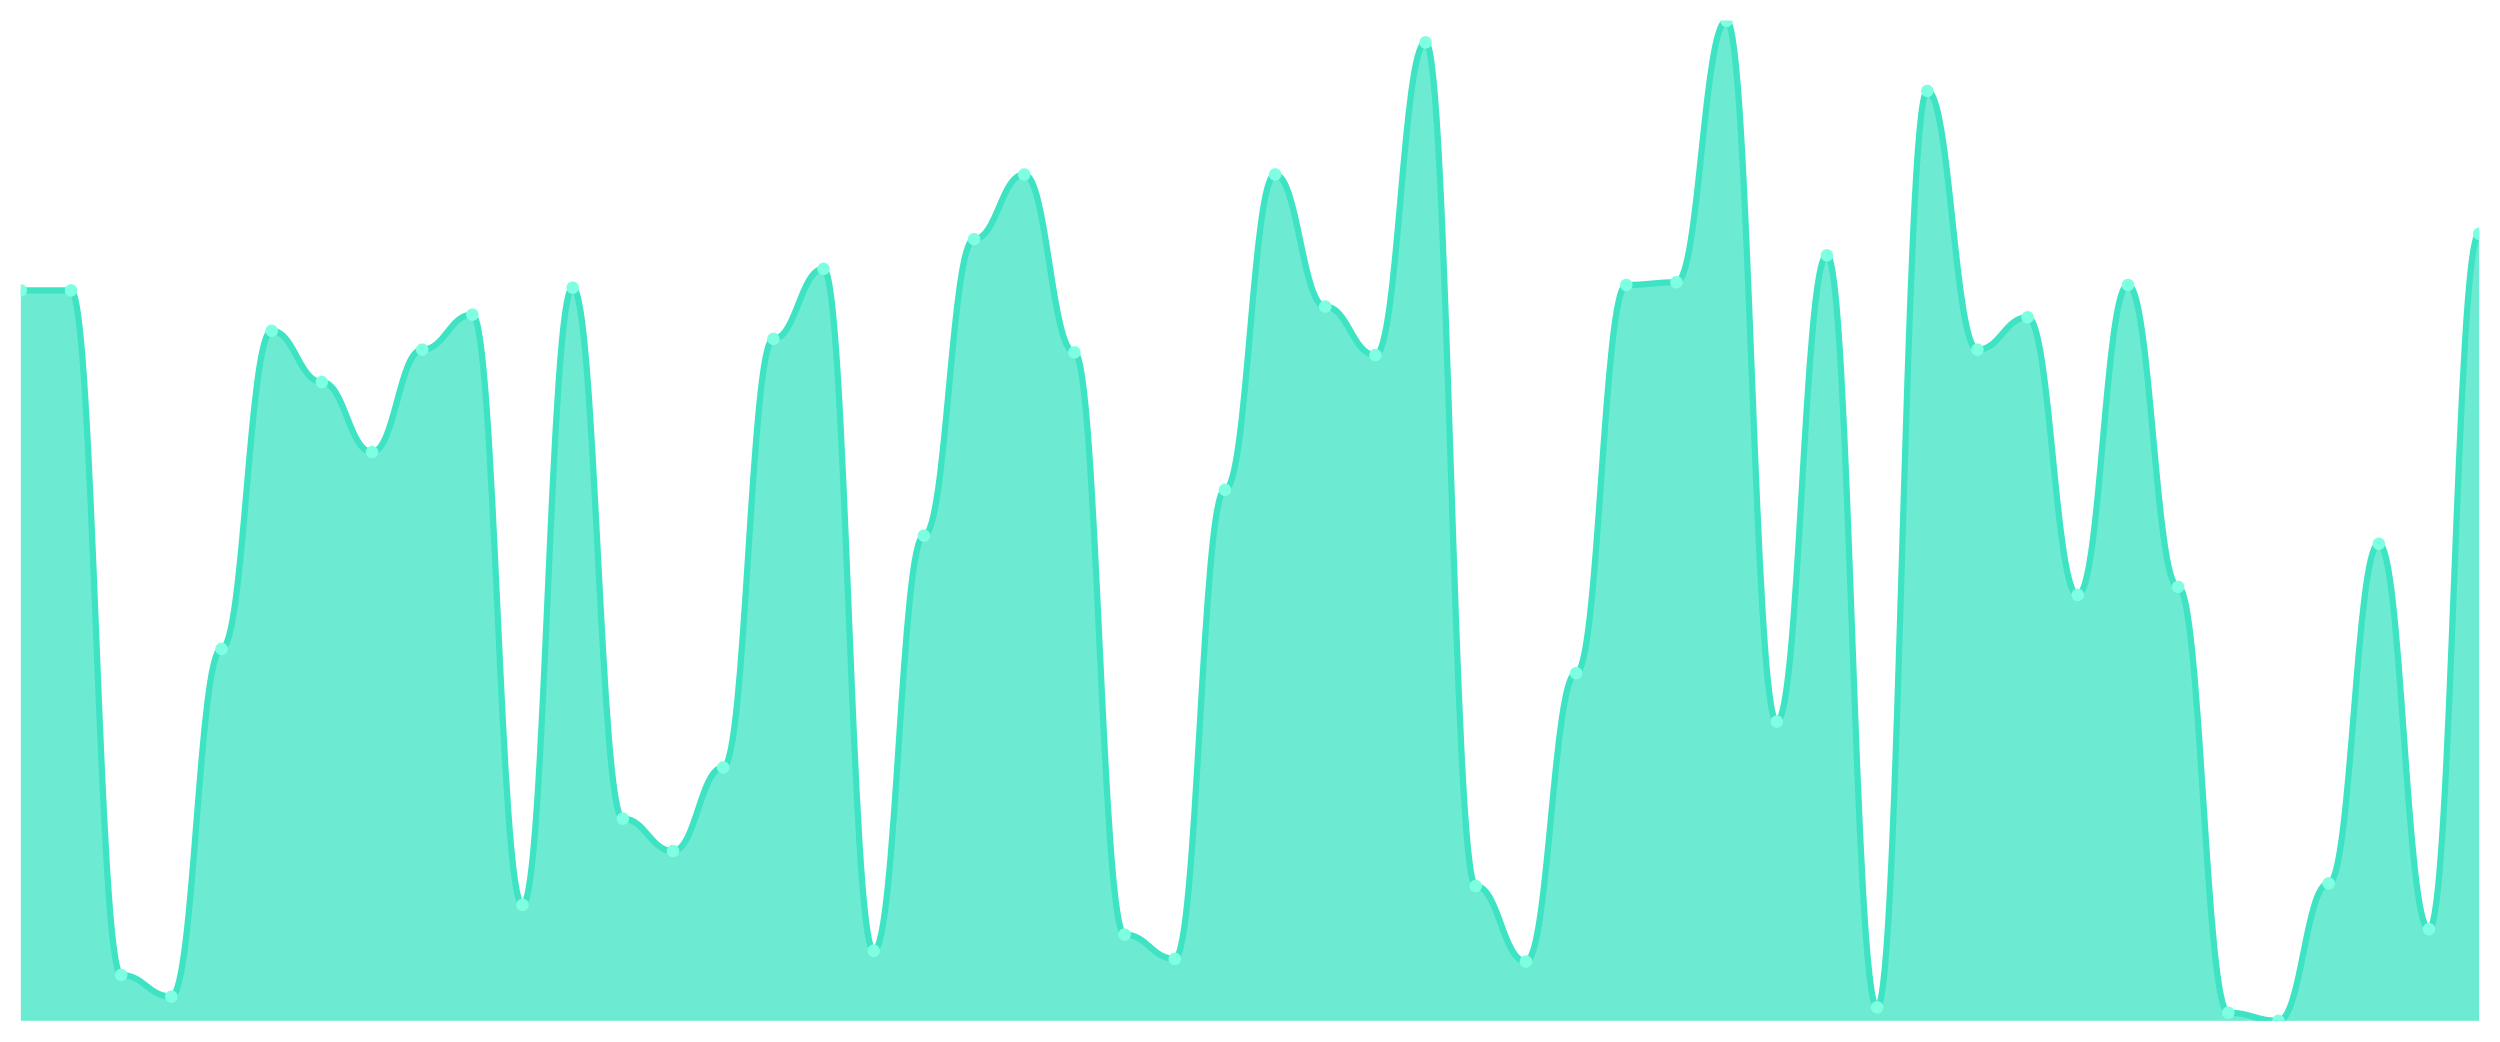
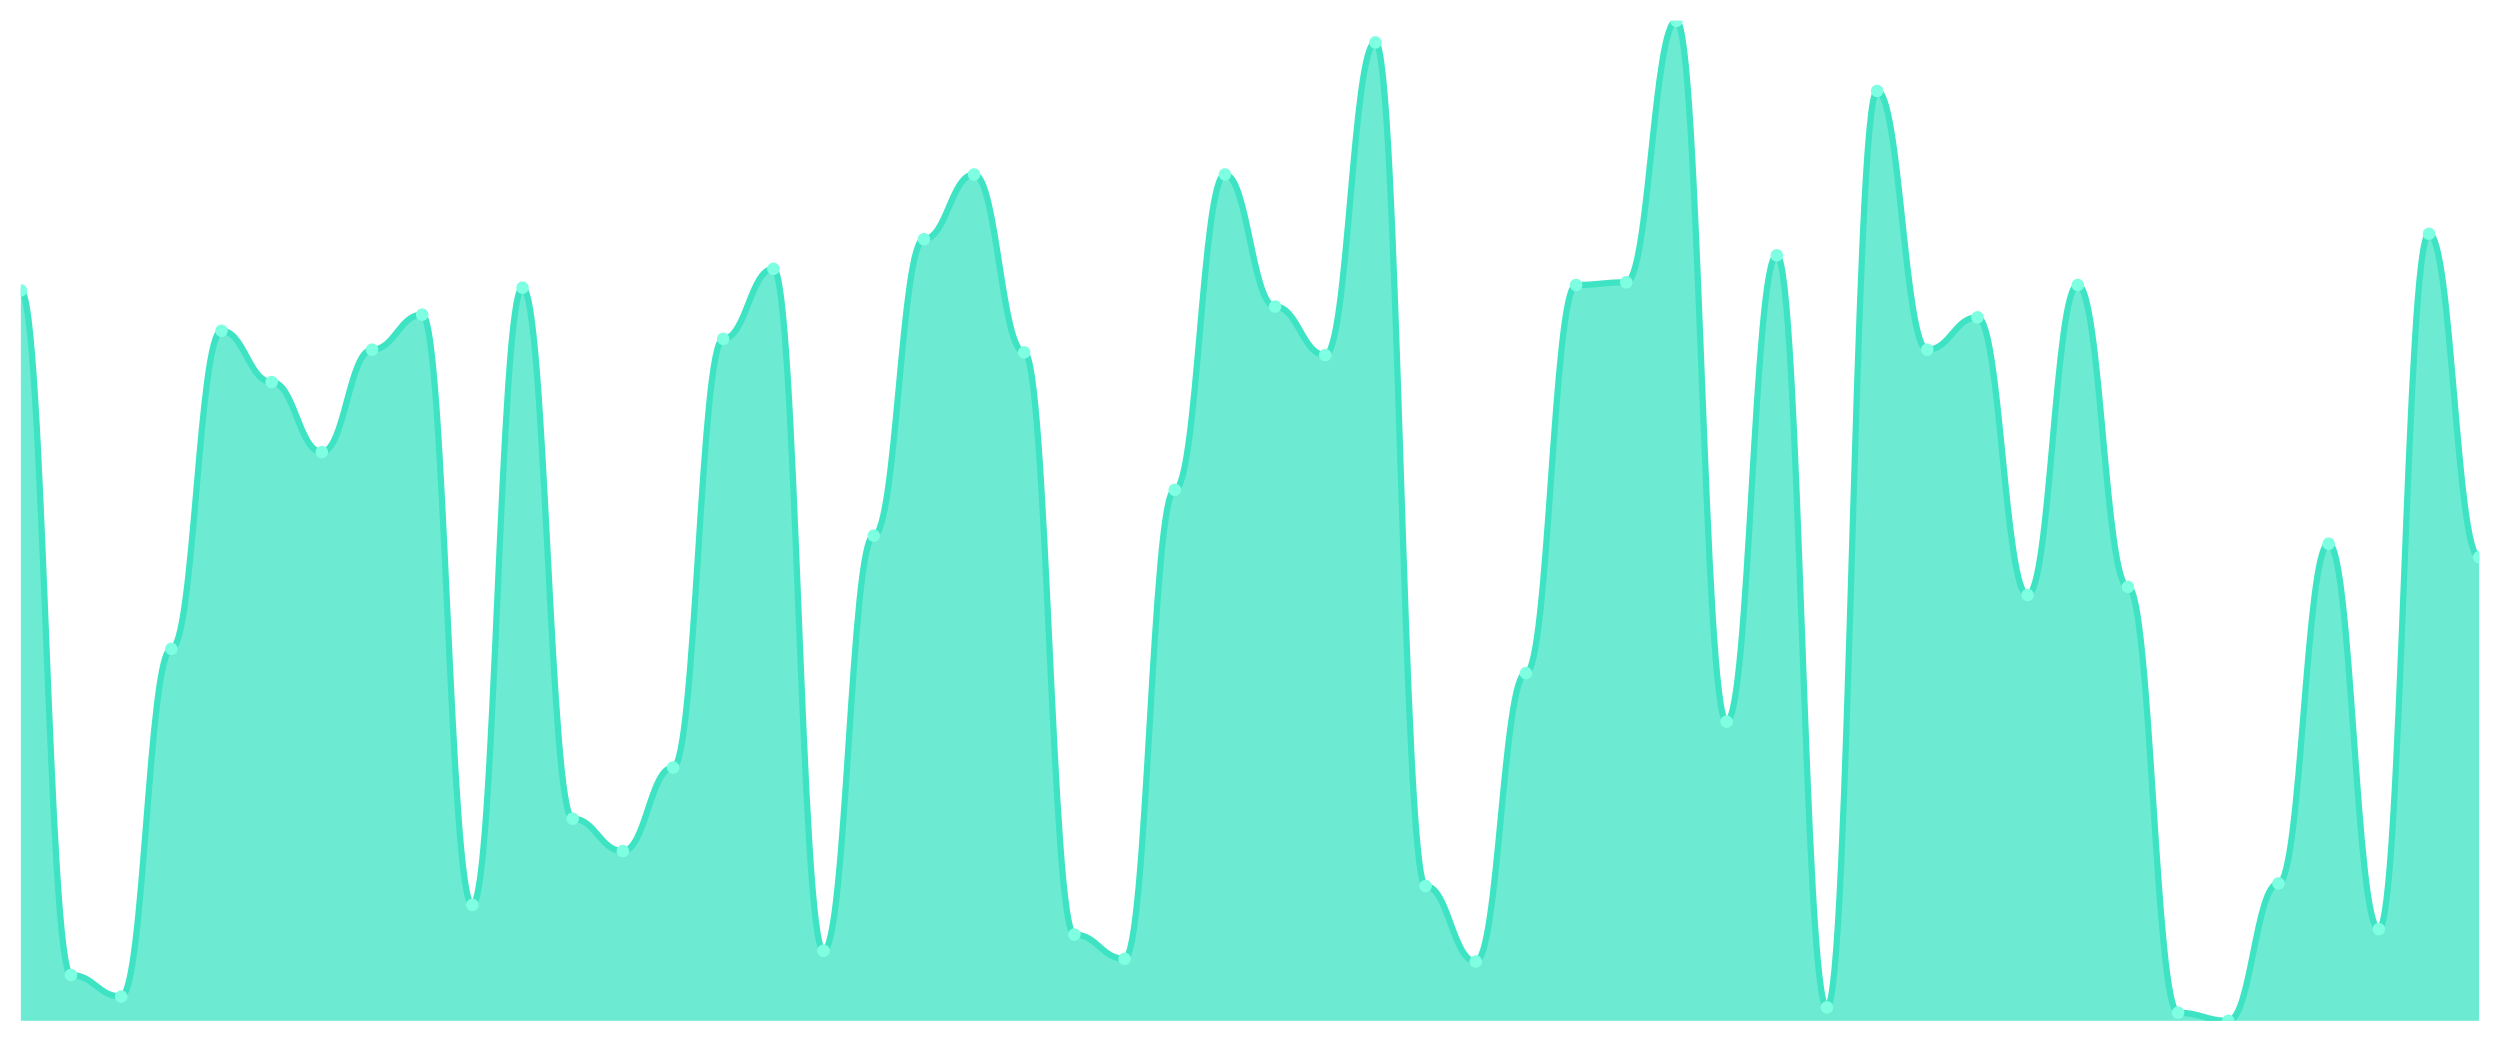
<svg xmlns="http://www.w3.org/2000/svg" viewBox="0 0 1200 500" width="1200" height="500">
  <defs>
    <clipPath id="c">
      <rect x="10" y="10" width="1180" height="480" />
    </clipPath>
  </defs>
  <rect width="1200" height="500" fill="none" />
  <g clip-path="url(#c)">
-     <path d="M 10,490 L 10,139.38 C 20.837,139.38 23.245,139.38 34.082,139.38 C 44.918,139.38 47.327,468.005 58.163,468.005 C 69,468.005 71.408,478.356 82.245,478.356 C 93.082,478.356 95.49,311.456 106.327,311.456 C 117.163,311.456 119.571,158.787 130.408,158.787 C 141.245,158.787 143.653,183.369 154.49,183.369 C 165.327,183.369 167.735,217.008 178.571,217.008 C 189.408,217.008 191.816,167.844 202.653,167.844 C 213.49,167.844 215.898,151.024 226.735,151.024 C 237.571,151.024 239.98,434.367 250.816,434.367 C 261.653,434.367 264.061,138.086 274.898,138.086 C 285.735,138.086 288.143,392.965 298.98,392.965 C 309.816,392.965 312.224,408.491 323.061,408.491 C 333.898,408.491 336.306,368.383 347.143,368.383 C 357.98,368.383 360.388,162.668 371.224,162.668 C 382.061,162.668 384.469,129.03 395.306,129.03 C 406.143,129.03 408.551,456.361 419.388,456.361 C 430.224,456.361 432.633,257.116 443.469,257.116 C 454.306,257.116 456.714,114.798 467.551,114.798 C 478.388,114.798 480.796,83.747 491.633,83.747 C 502.469,83.747 504.878,169.137 515.714,169.137 C 526.551,169.137 528.959,448.598 539.796,448.598 C 550.633,448.598 553.041,460.243 563.878,460.243 C 574.714,460.243 577.122,235.121 587.959,235.121 C 598.796,235.121 601.204,83.747 612.041,83.747 C 622.878,83.747 625.286,147.143 636.122,147.143 C 646.959,147.143 649.367,170.431 660.204,170.431 C 671.041,170.431 673.449,20.35 684.286,20.35 C 695.122,20.35 697.531,425.31 708.367,425.31 C 719.204,425.31 721.612,461.536 732.449,461.536 C 743.286,461.536 745.694,323.1 756.531,323.1 C 767.367,323.1 769.776,136.792 780.612,136.792 C 791.449,136.792 793.857,135.499 804.694,135.499 C 815.531,135.499 817.939,10 828.776,10 C 839.612,10 842.02,346.388 852.857,346.388 C 863.694,346.388 866.102,122.561 876.939,122.561 C 887.776,122.561 890.184,483.531 901.02,483.531 C 911.857,483.531 914.265,43.639 925.102,43.639 C 935.939,43.639 938.347,167.844 949.184,167.844 C 960.02,167.844 962.429,152.318 973.265,152.318 C 984.102,152.318 986.51,285.58 997.347,285.58 C 1008.184,285.58 1010.592,136.792 1021.429,136.792 C 1032.265,136.792 1034.673,281.698 1045.51,281.698 C 1056.347,281.698 1058.755,486.119 1069.592,486.119 C 1080.429,486.119 1082.837,490 1093.673,490 C 1104.51,490 1106.918,424.016 1117.755,424.016 C 1128.592,424.016 1131,260.997 1141.837,260.997 C 1152.673,260.997 1155.082,446.011 1165.918,446.011 C 1176.755,446.011 1179.163,112.21 1190,112.21 L 1190,490 Z" fill="rgba(61,227,195,0.75)" />
-     <path d="M 10,139.38 C 20.837,139.38 23.245,139.38 34.082,139.38 C 44.918,139.38 47.327,468.005 58.163,468.005 C 69,468.005 71.408,478.356 82.245,478.356 C 93.082,478.356 95.49,311.456 106.327,311.456 C 117.163,311.456 119.571,158.787 130.408,158.787 C 141.245,158.787 143.653,183.369 154.49,183.369 C 165.327,183.369 167.735,217.008 178.571,217.008 C 189.408,217.008 191.816,167.844 202.653,167.844 C 213.49,167.844 215.898,151.024 226.735,151.024 C 237.571,151.024 239.98,434.367 250.816,434.367 C 261.653,434.367 264.061,138.086 274.898,138.086 C 285.735,138.086 288.143,392.965 298.98,392.965 C 309.816,392.965 312.224,408.491 323.061,408.491 C 333.898,408.491 336.306,368.383 347.143,368.383 C 357.98,368.383 360.388,162.668 371.224,162.668 C 382.061,162.668 384.469,129.03 395.306,129.03 C 406.143,129.03 408.551,456.361 419.388,456.361 C 430.224,456.361 432.633,257.116 443.469,257.116 C 454.306,257.116 456.714,114.798 467.551,114.798 C 478.388,114.798 480.796,83.747 491.633,83.747 C 502.469,83.747 504.878,169.137 515.714,169.137 C 526.551,169.137 528.959,448.598 539.796,448.598 C 550.633,448.598 553.041,460.243 563.878,460.243 C 574.714,460.243 577.122,235.121 587.959,235.121 C 598.796,235.121 601.204,83.747 612.041,83.747 C 622.878,83.747 625.286,147.143 636.122,147.143 C 646.959,147.143 649.367,170.431 660.204,170.431 C 671.041,170.431 673.449,20.35 684.286,20.35 C 695.122,20.35 697.531,425.31 708.367,425.31 C 719.204,425.31 721.612,461.536 732.449,461.536 C 743.286,461.536 745.694,323.1 756.531,323.1 C 767.367,323.1 769.776,136.792 780.612,136.792 C 791.449,136.792 793.857,135.499 804.694,135.499 C 815.531,135.499 817.939,10 828.776,10 C 839.612,10 842.02,346.388 852.857,346.388 C 863.694,346.388 866.102,122.561 876.939,122.561 C 887.776,122.561 890.184,483.531 901.02,483.531 C 911.857,483.531 914.265,43.639 925.102,43.639 C 935.939,43.639 938.347,167.844 949.184,167.844 C 960.02,167.844 962.429,152.318 973.265,152.318 C 984.102,152.318 986.51,285.58 997.347,285.58 C 1008.184,285.58 1010.592,136.792 1021.429,136.792 C 1032.265,136.792 1034.673,281.698 1045.51,281.698 C 1056.347,281.698 1058.755,486.119 1069.592,486.119 C 1080.429,486.119 1082.837,490 1093.673,490 C 1104.51,490 1106.918,424.016 1117.755,424.016 C 1128.592,424.016 1131,260.997 1141.837,260.997 C 1152.673,260.997 1155.082,446.011 1165.918,446.011 C 1176.755,446.011 1179.163,112.21 1190,112.21" fill="none" stroke="#3de3c3" stroke-width="3" stroke-linecap="round" stroke-linejoin="round" />
+     <path d="M 10,490 L 10,139.38 C 20.837,139.38 23.245,468.005 34.082,468.005 C 44.918,468.005 47.327,478.356 58.163,478.356 C 69,478.356 71.408,311.456 82.245,311.456 C 93.082,311.456 95.49,158.787 106.327,158.787 C 117.163,158.787 119.571,183.369 130.408,183.369 C 141.245,183.369 143.653,217.008 154.49,217.008 C 165.327,217.008 167.735,167.844 178.571,167.844 C 189.408,167.844 191.816,151.024 202.653,151.024 C 213.49,151.024 215.898,434.367 226.735,434.367 C 237.571,434.367 239.98,138.086 250.816,138.086 C 261.653,138.086 264.061,392.965 274.898,392.965 C 285.735,392.965 288.143,408.491 298.98,408.491 C 309.816,408.491 312.224,368.383 323.061,368.383 C 333.898,368.383 336.306,162.668 347.143,162.668 C 357.98,162.668 360.388,129.03 371.224,129.03 C 382.061,129.03 384.469,456.361 395.306,456.361 C 406.143,456.361 408.551,257.116 419.388,257.116 C 430.224,257.116 432.633,114.798 443.469,114.798 C 454.306,114.798 456.714,83.747 467.551,83.747 C 478.388,83.747 480.796,169.137 491.633,169.137 C 502.469,169.137 504.878,448.598 515.714,448.598 C 526.551,448.598 528.959,460.243 539.796,460.243 C 550.633,460.243 553.041,235.121 563.878,235.121 C 574.714,235.121 577.122,83.747 587.959,83.747 C 598.796,83.747 601.204,147.143 612.041,147.143 C 622.878,147.143 625.286,170.431 636.122,170.431 C 646.959,170.431 649.367,20.35 660.204,20.35 C 671.041,20.35 673.449,425.31 684.286,425.31 C 695.122,425.31 697.531,461.536 708.367,461.536 C 719.204,461.536 721.612,323.1 732.449,323.1 C 743.286,323.1 745.694,136.792 756.531,136.792 C 767.367,136.792 769.776,135.499 780.612,135.499 C 791.449,135.499 793.857,10 804.694,10 C 815.531,10 817.939,346.388 828.776,346.388 C 839.612,346.388 842.02,122.561 852.857,122.561 C 863.694,122.561 866.102,483.531 876.939,483.531 C 887.776,483.531 890.184,43.639 901.02,43.639 C 911.857,43.639 914.265,167.844 925.102,167.844 C 935.939,167.844 938.347,152.318 949.184,152.318 C 960.02,152.318 962.429,285.58 973.265,285.58 C 984.102,285.58 986.51,136.792 997.347,136.792 C 1008.184,136.792 1010.592,281.698 1021.429,281.698 C 1032.265,281.698 1034.673,486.119 1045.51,486.119 C 1056.347,486.119 1058.755,490 1069.592,490 C 1080.429,490 1082.837,424.016 1093.673,424.016 C 1104.51,424.016 1106.918,260.997 1117.755,260.997 C 1128.592,260.997 1131,446.011 1141.837,446.011 C 1152.673,446.011 1155.082,112.21 1165.918,112.21 C 1176.755,112.21 1179.163,267.466 1190,267.466 L 1190,490 Z" fill="rgba(61,227,195,0.75)" />
+     <path d="M 10,139.38 C 20.837,139.38 23.245,468.005 34.082,468.005 C 44.918,468.005 47.327,478.356 58.163,478.356 C 69,478.356 71.408,311.456 82.245,311.456 C 93.082,311.456 95.49,158.787 106.327,158.787 C 117.163,158.787 119.571,183.369 130.408,183.369 C 141.245,183.369 143.653,217.008 154.49,217.008 C 165.327,217.008 167.735,167.844 178.571,167.844 C 189.408,167.844 191.816,151.024 202.653,151.024 C 213.49,151.024 215.898,434.367 226.735,434.367 C 237.571,434.367 239.98,138.086 250.816,138.086 C 261.653,138.086 264.061,392.965 274.898,392.965 C 285.735,392.965 288.143,408.491 298.98,408.491 C 309.816,408.491 312.224,368.383 323.061,368.383 C 333.898,368.383 336.306,162.668 347.143,162.668 C 357.98,162.668 360.388,129.03 371.224,129.03 C 382.061,129.03 384.469,456.361 395.306,456.361 C 406.143,456.361 408.551,257.116 419.388,257.116 C 430.224,257.116 432.633,114.798 443.469,114.798 C 454.306,114.798 456.714,83.747 467.551,83.747 C 478.388,83.747 480.796,169.137 491.633,169.137 C 502.469,169.137 504.878,448.598 515.714,448.598 C 526.551,448.598 528.959,460.243 539.796,460.243 C 550.633,460.243 553.041,235.121 563.878,235.121 C 574.714,235.121 577.122,83.747 587.959,83.747 C 598.796,83.747 601.204,147.143 612.041,147.143 C 622.878,147.143 625.286,170.431 636.122,170.431 C 646.959,170.431 649.367,20.35 660.204,20.35 C 671.041,20.35 673.449,425.31 684.286,425.31 C 695.122,425.31 697.531,461.536 708.367,461.536 C 719.204,461.536 721.612,323.1 732.449,323.1 C 743.286,323.1 745.694,136.792 756.531,136.792 C 767.367,136.792 769.776,135.499 780.612,135.499 C 791.449,135.499 793.857,10 804.694,10 C 815.531,10 817.939,346.388 828.776,346.388 C 839.612,346.388 842.02,122.561 852.857,122.561 C 863.694,122.561 866.102,483.531 876.939,483.531 C 887.776,483.531 890.184,43.639 901.02,43.639 C 911.857,43.639 914.265,167.844 925.102,167.844 C 935.939,167.844 938.347,152.318 949.184,152.318 C 960.02,152.318 962.429,285.58 973.265,285.58 C 984.102,285.58 986.51,136.792 997.347,136.792 C 1008.184,136.792 1010.592,281.698 1021.429,281.698 C 1032.265,281.698 1034.673,486.119 1045.51,486.119 C 1056.347,486.119 1058.755,490 1069.592,490 C 1080.429,490 1082.837,424.016 1093.673,424.016 C 1104.51,424.016 1106.918,260.997 1117.755,260.997 C 1128.592,260.997 1131,446.011 1141.837,446.011 C 1152.673,446.011 1155.082,112.21 1165.918,112.21 C 1176.755,112.21 1179.163,267.466 1190,267.466" fill="none" stroke="#3de3c3" stroke-width="3" stroke-linecap="round" stroke-linejoin="round" />
    <circle cx="10" cy="139.38" r="3" fill="#7fffe1" />
-     <circle cx="34.082" cy="139.38" r="3" fill="#7fffe1" />
-     <circle cx="58.163" cy="468.005" r="3" fill="#7fffe1" />
-     <circle cx="82.245" cy="478.356" r="3" fill="#7fffe1" />
-     <circle cx="106.327" cy="311.456" r="3" fill="#7fffe1" />
-     <circle cx="130.408" cy="158.787" r="3" fill="#7fffe1" />
-     <circle cx="154.49" cy="183.369" r="3" fill="#7fffe1" />
-     <circle cx="178.571" cy="217.008" r="3" fill="#7fffe1" />
-     <circle cx="202.653" cy="167.844" r="3" fill="#7fffe1" />
-     <circle cx="226.735" cy="151.024" r="3" fill="#7fffe1" />
-     <circle cx="250.816" cy="434.367" r="3" fill="#7fffe1" />
-     <circle cx="274.898" cy="138.086" r="3" fill="#7fffe1" />
-     <circle cx="298.98" cy="392.965" r="3" fill="#7fffe1" />
-     <circle cx="323.061" cy="408.491" r="3" fill="#7fffe1" />
-     <circle cx="347.143" cy="368.383" r="3" fill="#7fffe1" />
-     <circle cx="371.224" cy="162.668" r="3" fill="#7fffe1" />
-     <circle cx="395.306" cy="129.03" r="3" fill="#7fffe1" />
-     <circle cx="419.388" cy="456.361" r="3" fill="#7fffe1" />
-     <circle cx="443.469" cy="257.116" r="3" fill="#7fffe1" />
-     <circle cx="467.551" cy="114.798" r="3" fill="#7fffe1" />
-     <circle cx="491.633" cy="83.747" r="3" fill="#7fffe1" />
-     <circle cx="515.714" cy="169.137" r="3" fill="#7fffe1" />
-     <circle cx="539.796" cy="448.598" r="3" fill="#7fffe1" />
-     <circle cx="563.878" cy="460.243" r="3" fill="#7fffe1" />
-     <circle cx="587.959" cy="235.121" r="3" fill="#7fffe1" />
-     <circle cx="612.041" cy="83.747" r="3" fill="#7fffe1" />
-     <circle cx="636.122" cy="147.143" r="3" fill="#7fffe1" />
-     <circle cx="660.204" cy="170.431" r="3" fill="#7fffe1" />
-     <circle cx="684.286" cy="20.35" r="3" fill="#7fffe1" />
-     <circle cx="708.367" cy="425.31" r="3" fill="#7fffe1" />
-     <circle cx="732.449" cy="461.536" r="3" fill="#7fffe1" />
-     <circle cx="756.531" cy="323.1" r="3" fill="#7fffe1" />
-     <circle cx="780.612" cy="136.792" r="3" fill="#7fffe1" />
-     <circle cx="804.694" cy="135.499" r="3" fill="#7fffe1" />
-     <circle cx="828.776" cy="10" r="3" fill="#7fffe1" />
-     <circle cx="852.857" cy="346.388" r="3" fill="#7fffe1" />
-     <circle cx="876.939" cy="122.561" r="3" fill="#7fffe1" />
-     <circle cx="901.02" cy="483.531" r="3" fill="#7fffe1" />
-     <circle cx="925.102" cy="43.639" r="3" fill="#7fffe1" />
-     <circle cx="949.184" cy="167.844" r="3" fill="#7fffe1" />
-     <circle cx="973.265" cy="152.318" r="3" fill="#7fffe1" />
-     <circle cx="997.347" cy="285.58" r="3" fill="#7fffe1" />
-     <circle cx="1021.429" cy="136.792" r="3" fill="#7fffe1" />
-     <circle cx="1045.51" cy="281.698" r="3" fill="#7fffe1" />
-     <circle cx="1069.592" cy="486.119" r="3" fill="#7fffe1" />
-     <circle cx="1093.673" cy="490" r="3" fill="#7fffe1" />
-     <circle cx="1117.755" cy="424.016" r="3" fill="#7fffe1" />
-     <circle cx="1141.837" cy="260.997" r="3" fill="#7fffe1" />
-     <circle cx="1165.918" cy="446.011" r="3" fill="#7fffe1" />
-     <circle cx="1190" cy="112.21" r="3" fill="#7fffe1" />
+     <circle cx="34.082" cy="468.005" r="3" fill="#7fffe1" />
+     <circle cx="58.163" cy="478.356" r="3" fill="#7fffe1" />
+     <circle cx="82.245" cy="311.456" r="3" fill="#7fffe1" />
+     <circle cx="106.327" cy="158.787" r="3" fill="#7fffe1" />
+     <circle cx="130.408" cy="183.369" r="3" fill="#7fffe1" />
+     <circle cx="154.49" cy="217.008" r="3" fill="#7fffe1" />
+     <circle cx="178.571" cy="167.844" r="3" fill="#7fffe1" />
+     <circle cx="202.653" cy="151.024" r="3" fill="#7fffe1" />
+     <circle cx="226.735" cy="434.367" r="3" fill="#7fffe1" />
+     <circle cx="250.816" cy="138.086" r="3" fill="#7fffe1" />
+     <circle cx="274.898" cy="392.965" r="3" fill="#7fffe1" />
+     <circle cx="298.98" cy="408.491" r="3" fill="#7fffe1" />
+     <circle cx="323.061" cy="368.383" r="3" fill="#7fffe1" />
+     <circle cx="347.143" cy="162.668" r="3" fill="#7fffe1" />
+     <circle cx="371.224" cy="129.03" r="3" fill="#7fffe1" />
+     <circle cx="395.306" cy="456.361" r="3" fill="#7fffe1" />
+     <circle cx="419.388" cy="257.116" r="3" fill="#7fffe1" />
+     <circle cx="443.469" cy="114.798" r="3" fill="#7fffe1" />
+     <circle cx="467.551" cy="83.747" r="3" fill="#7fffe1" />
+     <circle cx="491.633" cy="169.137" r="3" fill="#7fffe1" />
+     <circle cx="515.714" cy="448.598" r="3" fill="#7fffe1" />
+     <circle cx="539.796" cy="460.243" r="3" fill="#7fffe1" />
+     <circle cx="563.878" cy="235.121" r="3" fill="#7fffe1" />
+     <circle cx="587.959" cy="83.747" r="3" fill="#7fffe1" />
+     <circle cx="612.041" cy="147.143" r="3" fill="#7fffe1" />
+     <circle cx="636.122" cy="170.431" r="3" fill="#7fffe1" />
+     <circle cx="660.204" cy="20.35" r="3" fill="#7fffe1" />
+     <circle cx="684.286" cy="425.31" r="3" fill="#7fffe1" />
+     <circle cx="708.367" cy="461.536" r="3" fill="#7fffe1" />
+     <circle cx="732.449" cy="323.1" r="3" fill="#7fffe1" />
+     <circle cx="756.531" cy="136.792" r="3" fill="#7fffe1" />
+     <circle cx="780.612" cy="135.499" r="3" fill="#7fffe1" />
+     <circle cx="804.694" cy="10" r="3" fill="#7fffe1" />
+     <circle cx="828.776" cy="346.388" r="3" fill="#7fffe1" />
+     <circle cx="852.857" cy="122.561" r="3" fill="#7fffe1" />
+     <circle cx="876.939" cy="483.531" r="3" fill="#7fffe1" />
+     <circle cx="901.02" cy="43.639" r="3" fill="#7fffe1" />
+     <circle cx="925.102" cy="167.844" r="3" fill="#7fffe1" />
+     <circle cx="949.184" cy="152.318" r="3" fill="#7fffe1" />
+     <circle cx="973.265" cy="285.58" r="3" fill="#7fffe1" />
+     <circle cx="997.347" cy="136.792" r="3" fill="#7fffe1" />
+     <circle cx="1021.429" cy="281.698" r="3" fill="#7fffe1" />
+     <circle cx="1045.51" cy="486.119" r="3" fill="#7fffe1" />
+     <circle cx="1069.592" cy="490" r="3" fill="#7fffe1" />
+     <circle cx="1093.673" cy="424.016" r="3" fill="#7fffe1" />
+     <circle cx="1117.755" cy="260.997" r="3" fill="#7fffe1" />
+     <circle cx="1141.837" cy="446.011" r="3" fill="#7fffe1" />
+     <circle cx="1165.918" cy="112.21" r="3" fill="#7fffe1" />
+     <circle cx="1190" cy="267.466" r="3" fill="#7fffe1" />
  </g>
</svg>
